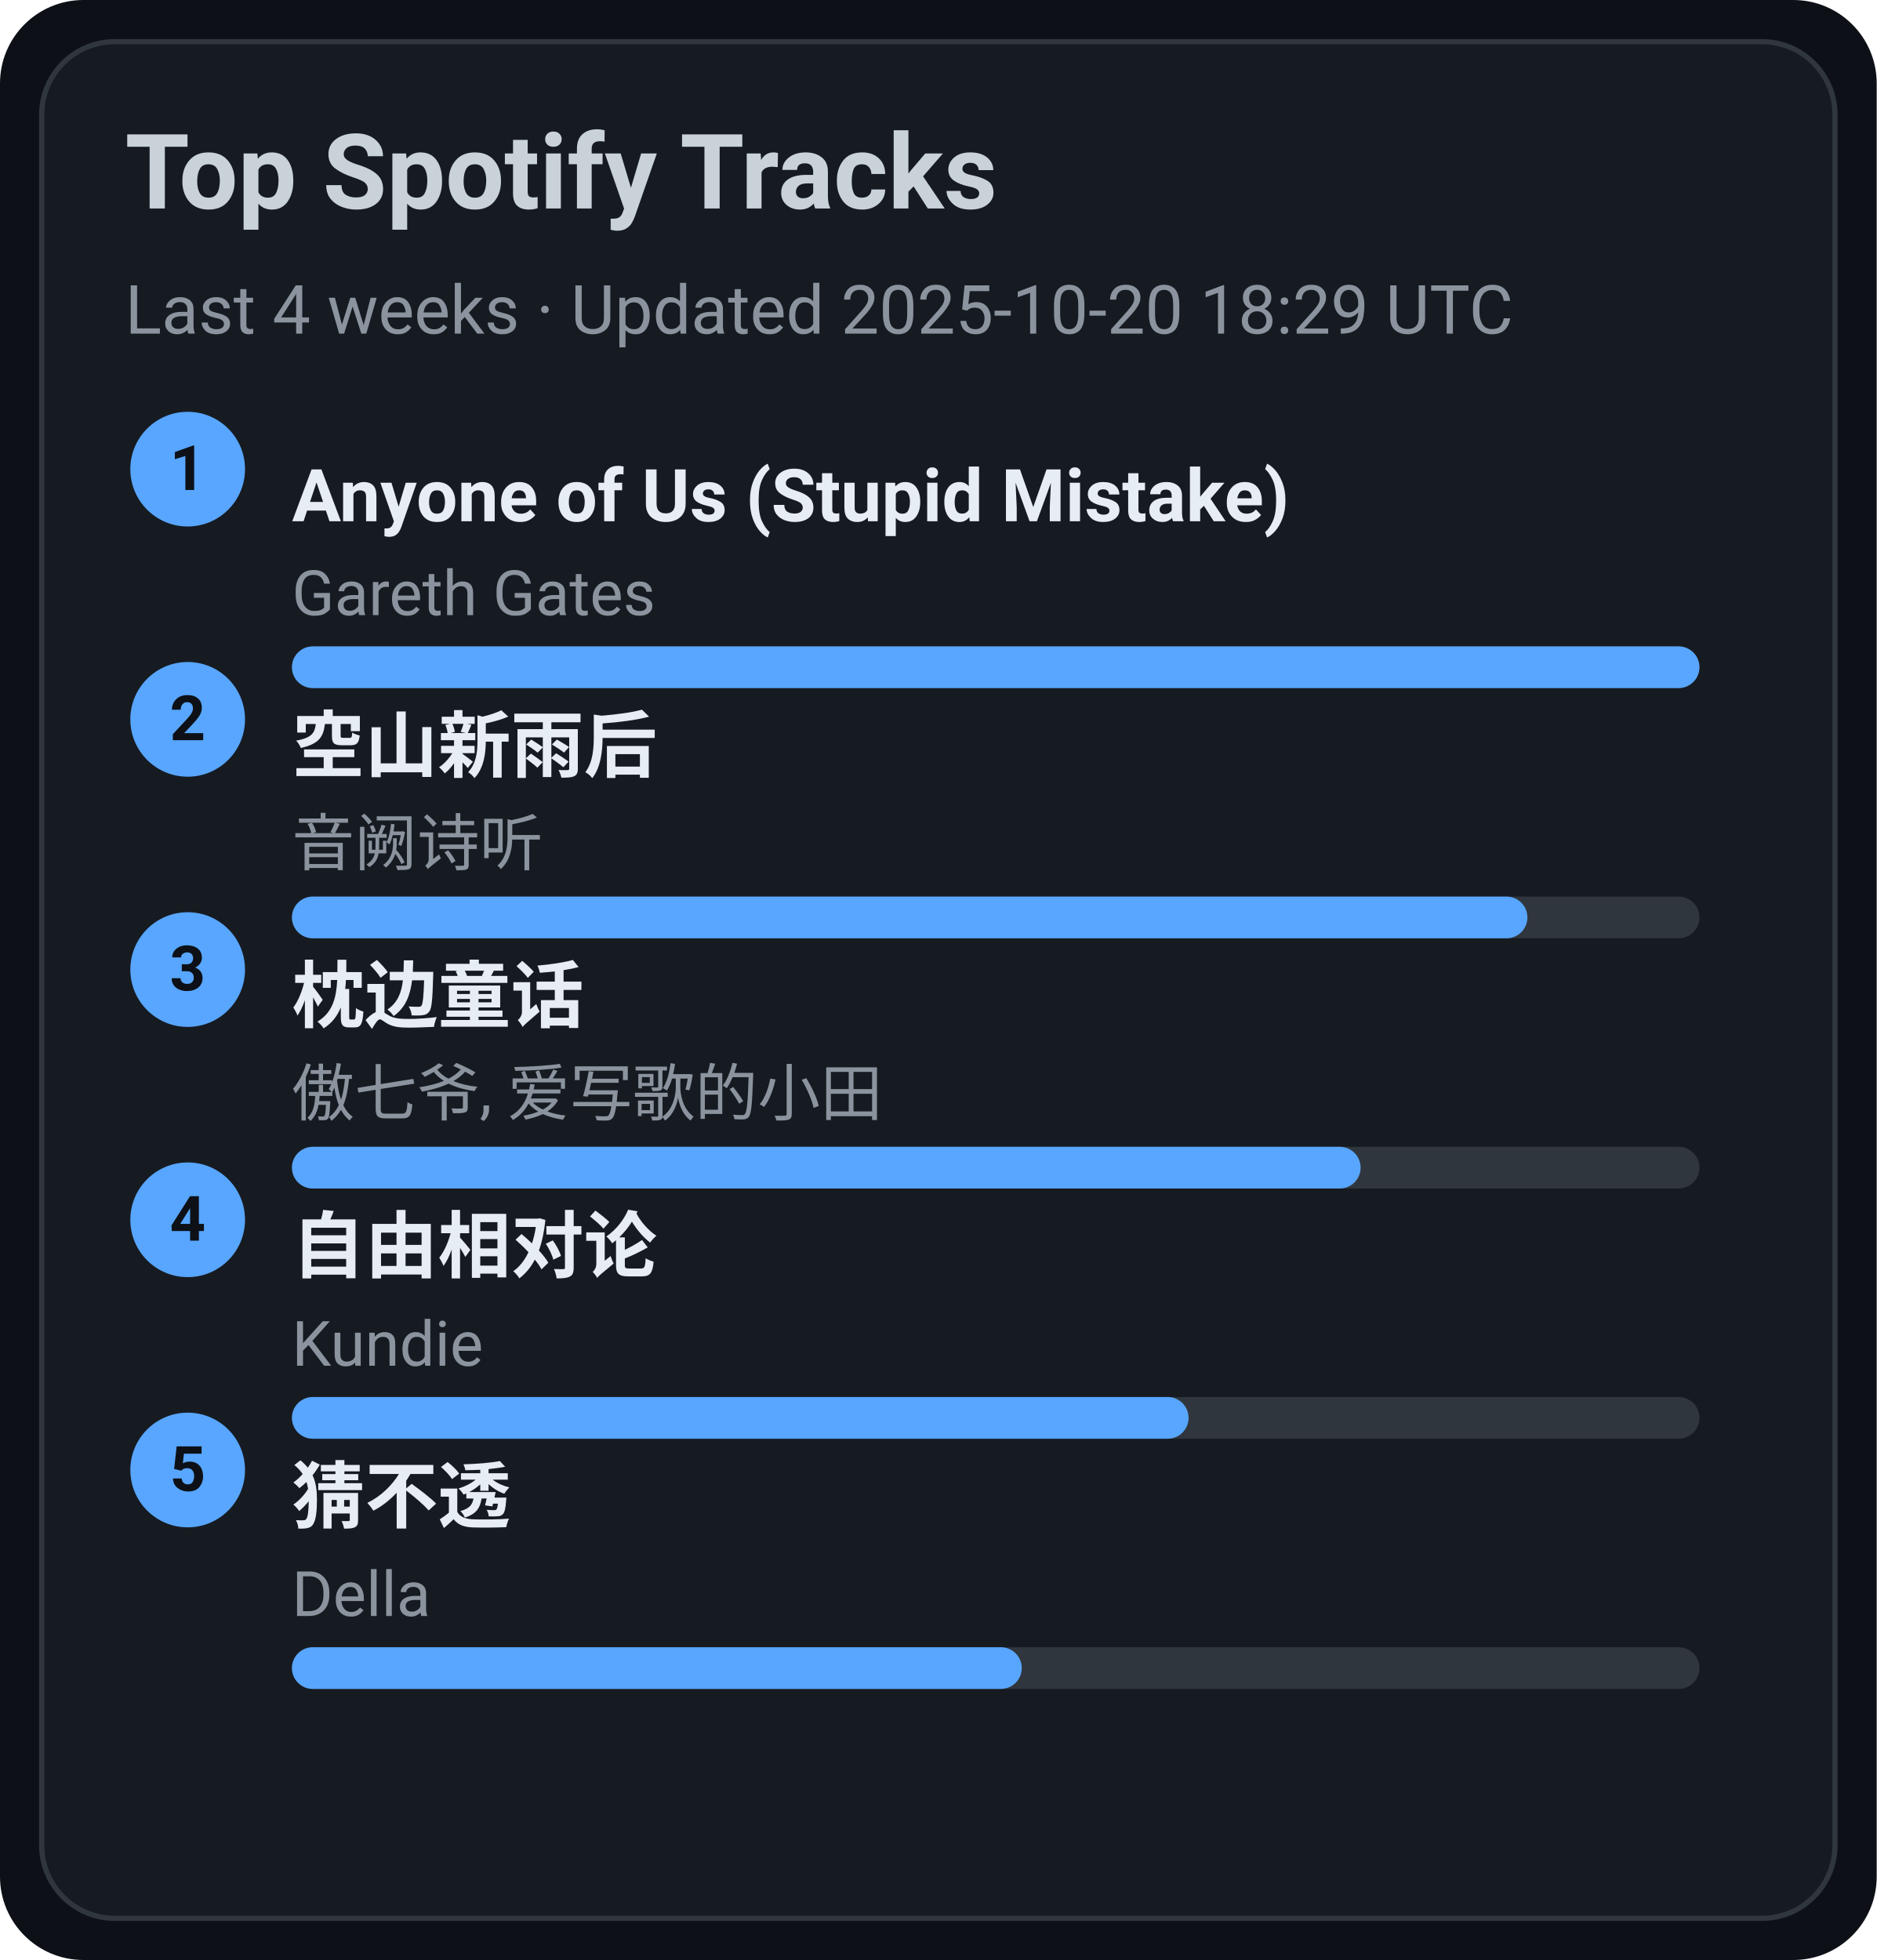
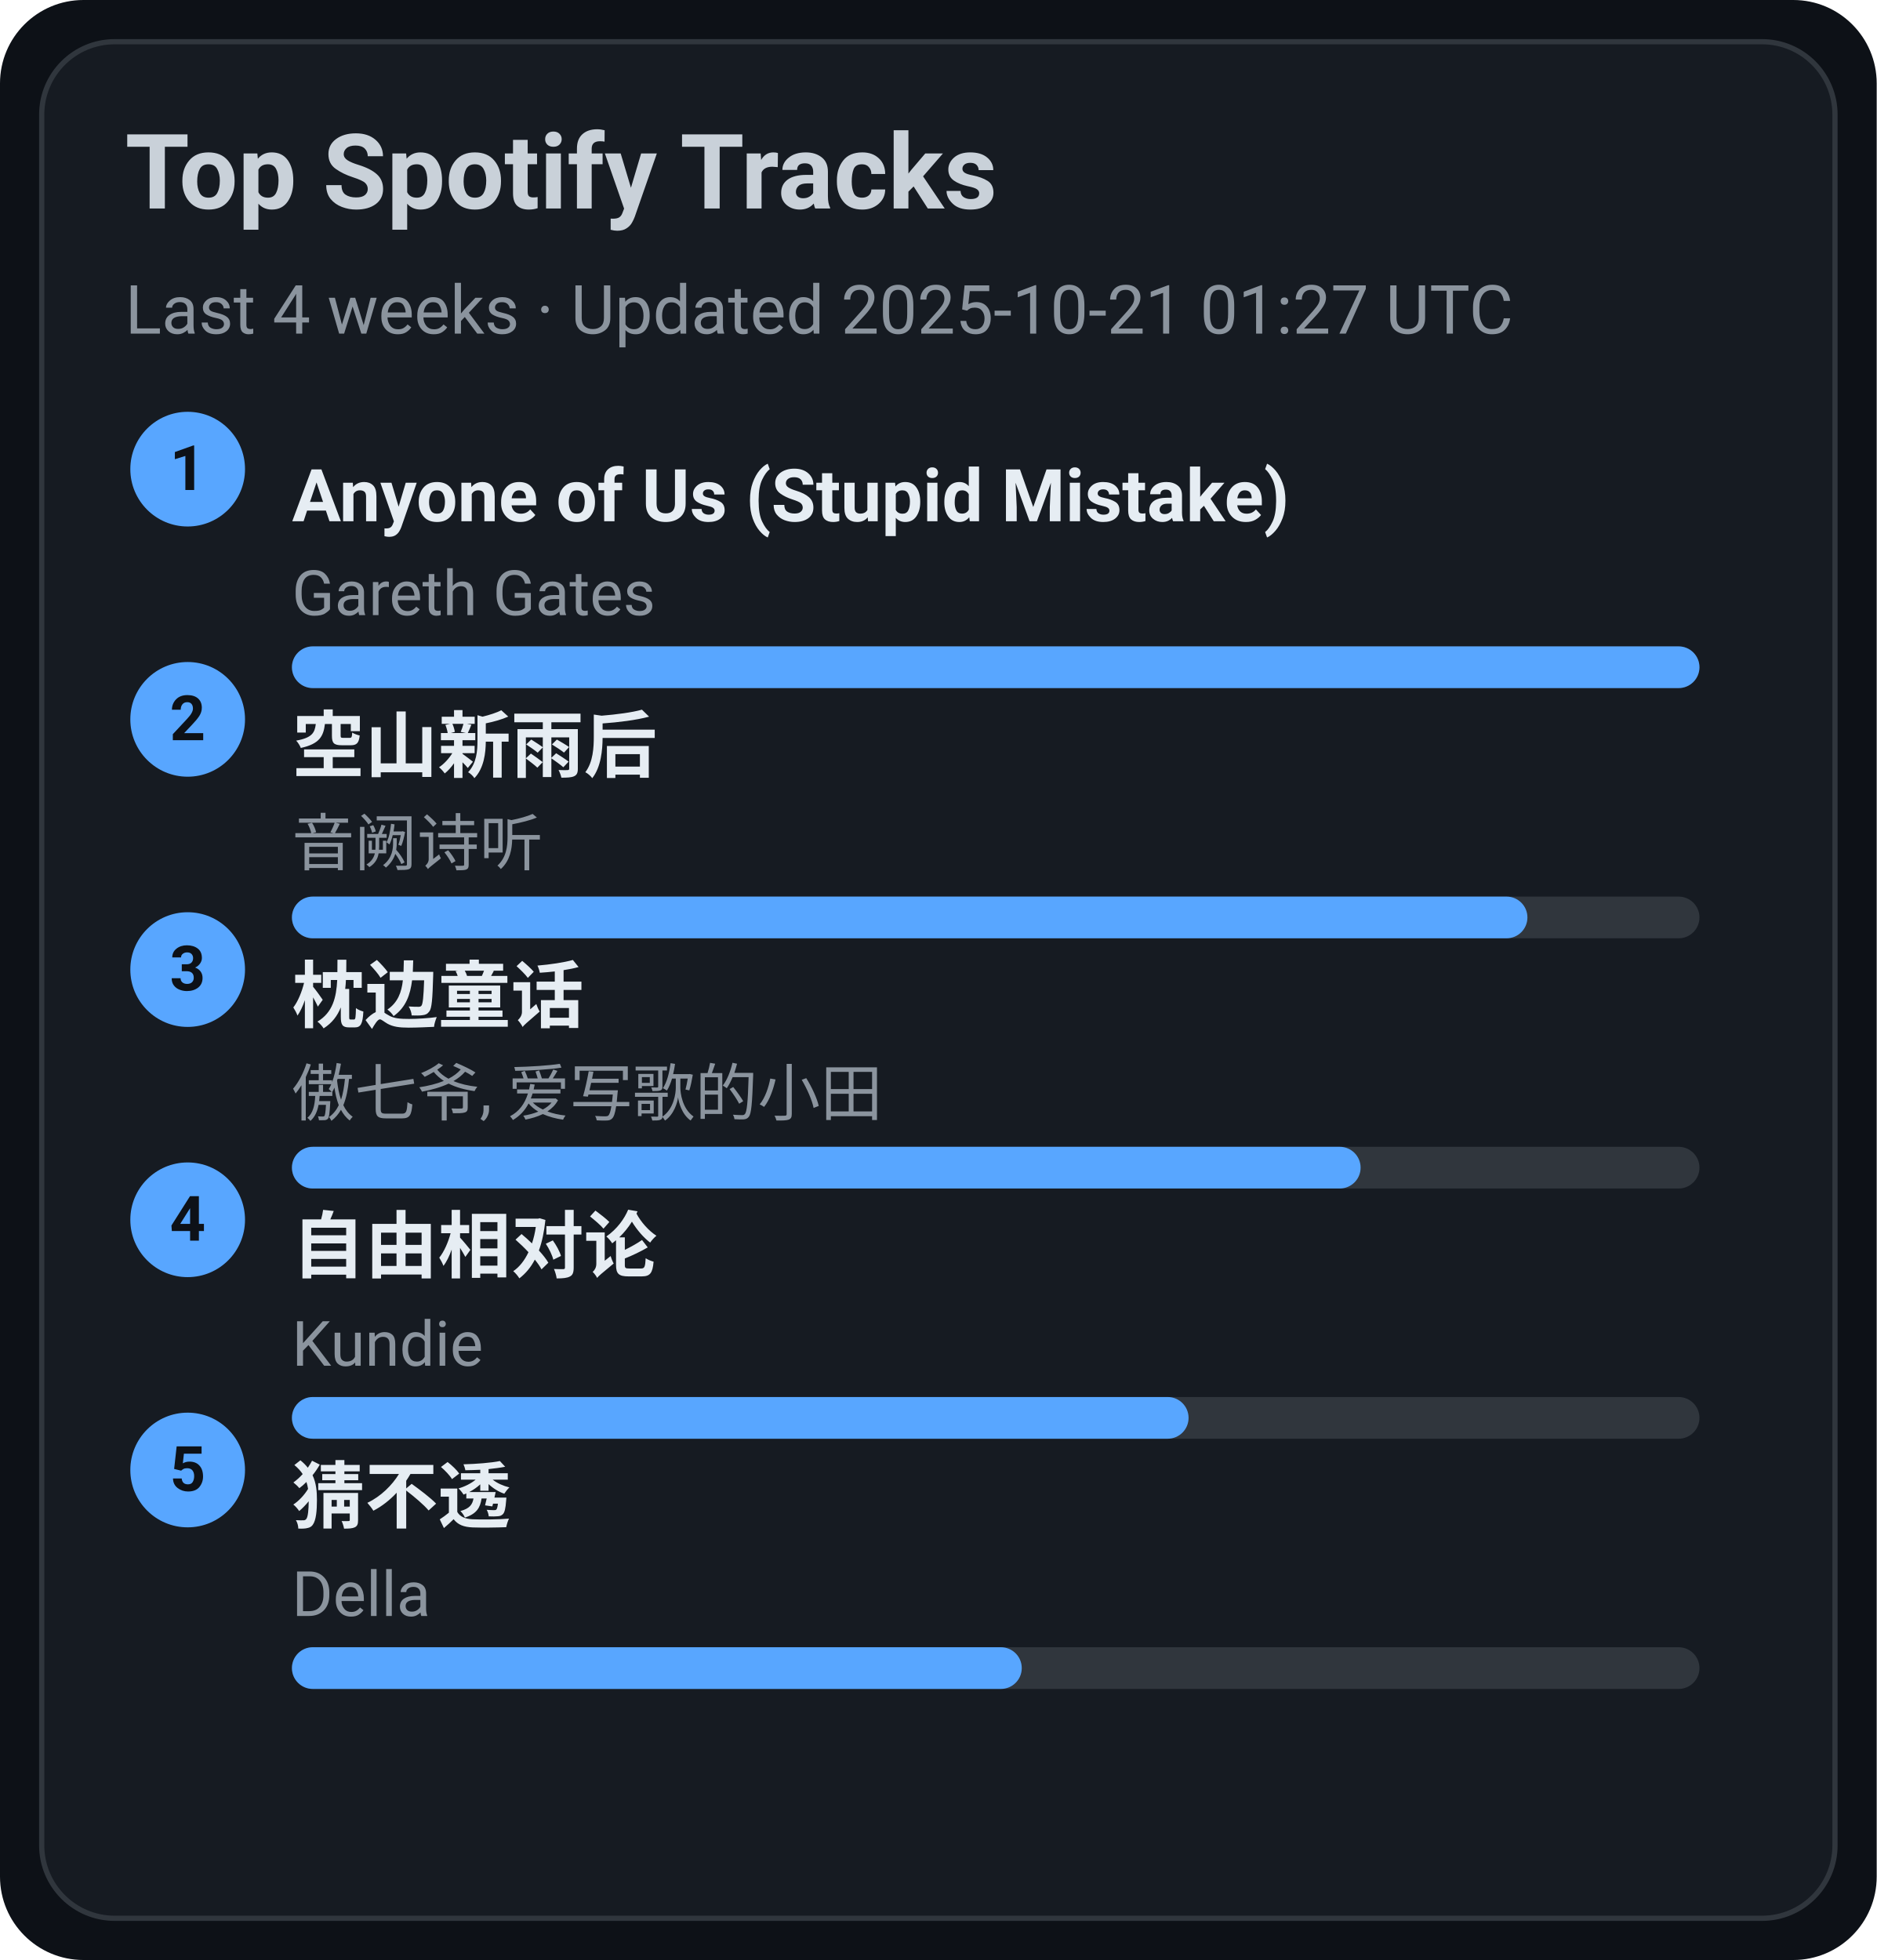
<svg xmlns="http://www.w3.org/2000/svg" width="360" height="376" viewBox="0 0 360 376">
  <style>text{font-family:-apple-system,BlinkMacSystemFont,Segoe UI,Roboto,Ubuntu,Helvetica Neue,Arial,Noto Sans,sans-serif}</style>
  <rect width="360" height="376" rx="16" fill="#0d1117" />
  <rect x="8" y="8" width="344" height="360" rx="14" fill="#161b22" stroke="#30363d" />
  <text x="24" y="40" font-size="20" fill="#c9d1d9" font-weight="600">Top Spotify Tracks</text>
-   <text x="24" y="64" font-size="13" fill="#8b949e">Last 4 weeks · Updated 2025-10-20 18:29 UTC</text>
+   <text x="24" y="64" font-size="13" fill="#8b949e">Last 4 weeks · Updated 2025-10-21 01:27 UTC</text>
  <circle cx="36" cy="90" r="11" fill="#58a6ff" />
  <text x="36" y="94" text-anchor="middle" font-size="12" fill="#0d1117" font-weight="700">1</text>
  <a href="https://open.spotify.com/track/7KZo8AI9F3Vnn3FXEYBL9f" target="_blank" rel="noopener noreferrer">
    <text x="56" y="100" font-size="14" fill="#e6edf3" font-weight="600">Anyone of Us (Stupid Mistake)</text>
  </a>
  <text x="56" y="118" font-size="12" fill="#8b949e">Gareth Gates</text>
  <rect x="56" y="124" width="270" height="8" rx="4" fill="#30363d" />
  <rect x="56" y="124" width="270" height="8" rx="4" fill="#58a6ff" />
  <circle cx="36" cy="138" r="11" fill="#58a6ff" />
  <text x="36" y="142" text-anchor="middle" font-size="12" fill="#0d1117" font-weight="700">2</text>
  <a href="https://open.spotify.com/track/7c1D58U8AIVOGlYzh5U6sk" target="_blank" rel="noopener noreferrer">
    <text x="56" y="148" font-size="14" fill="#e6edf3" font-weight="600">空山新雨后</text>
  </a>
  <text x="56" y="166" font-size="12" fill="#8b949e">音阙诗听</text>
  <rect x="56" y="172" width="270" height="8" rx="4" fill="#30363d" />
  <rect x="56" y="172" width="237" height="8" rx="4" fill="#58a6ff" />
  <circle cx="36" cy="186" r="11" fill="#58a6ff" />
  <text x="36" y="190" text-anchor="middle" font-size="12" fill="#0d1117" font-weight="700">3</text>
  <a href="https://open.spotify.com/track/3I8tlHNA9NM8dL0B23xGIY" target="_blank" rel="noopener noreferrer">
    <text x="56" y="196" font-size="14" fill="#e6edf3" font-weight="600">枕边童话</text>
  </a>
  <text x="56" y="214" font-size="12" fill="#8b949e">傲七爷, 爱写歌的小田</text>
  <rect x="56" y="220" width="270" height="8" rx="4" fill="#30363d" />
  <rect x="56" y="220" width="205" height="8" rx="4" fill="#58a6ff" />
  <circle cx="36" cy="234" r="11" fill="#58a6ff" />
  <text x="36" y="238" text-anchor="middle" font-size="12" fill="#0d1117" font-weight="700">4</text>
  <a href="https://open.spotify.com/track/1np2B0M4TkyE1xgpjG4dJn" target="_blank" rel="noopener noreferrer">
    <text x="56" y="244" font-size="14" fill="#e6edf3" font-weight="600">自由相对论</text>
  </a>
  <text x="56" y="262" font-size="12" fill="#8b949e">Kundie</text>
  <rect x="56" y="268" width="270" height="8" rx="4" fill="#30363d" />
  <rect x="56" y="268" width="172" height="8" rx="4" fill="#58a6ff" />
  <circle cx="36" cy="282" r="11" fill="#58a6ff" />
  <text x="36" y="286" text-anchor="middle" font-size="12" fill="#0d1117" font-weight="700">5</text>
  <a href="https://open.spotify.com/track/5FGzM47D9MUa0y7qb2D0Ix" target="_blank" rel="noopener noreferrer">
    <text x="56" y="292" font-size="14" fill="#e6edf3" font-weight="600">猜不透</text>
  </a>
  <text x="56" y="310" font-size="12" fill="#8b949e">Della</text>
  <rect x="56" y="316" width="270" height="8" rx="4" fill="#30363d" />
  <rect x="56" y="316" width="140" height="8" rx="4" fill="#58a6ff" />
</svg>
